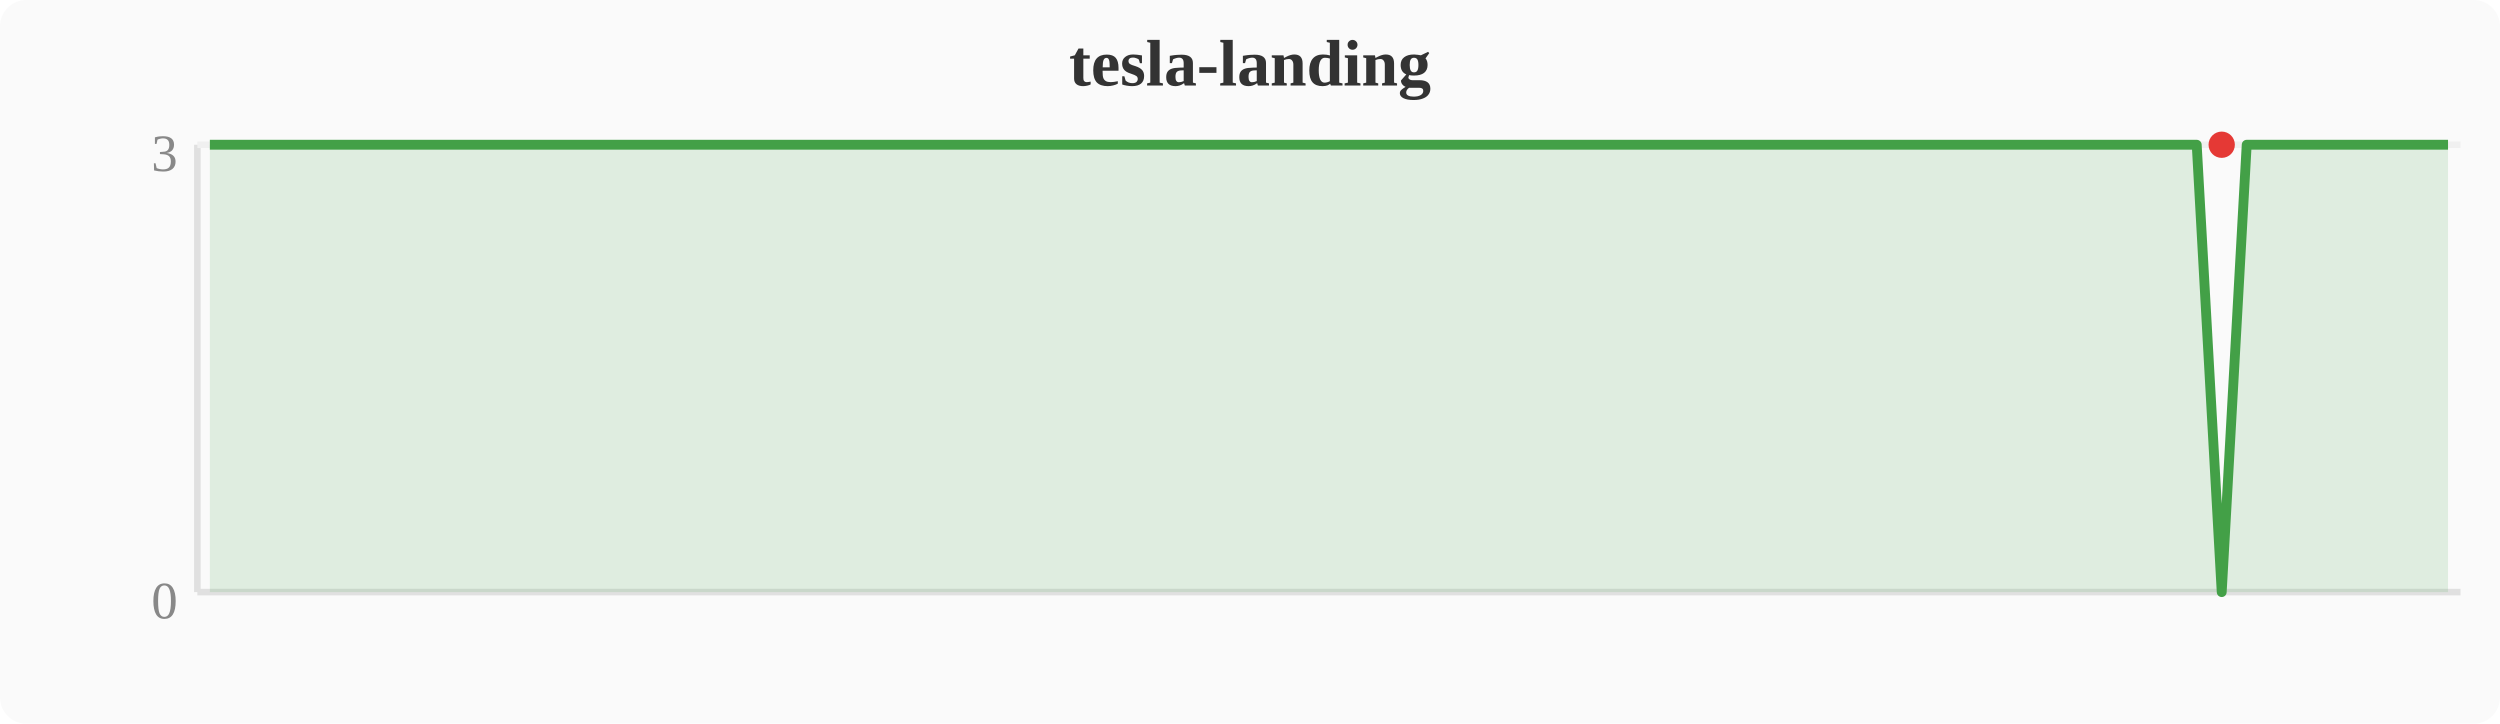
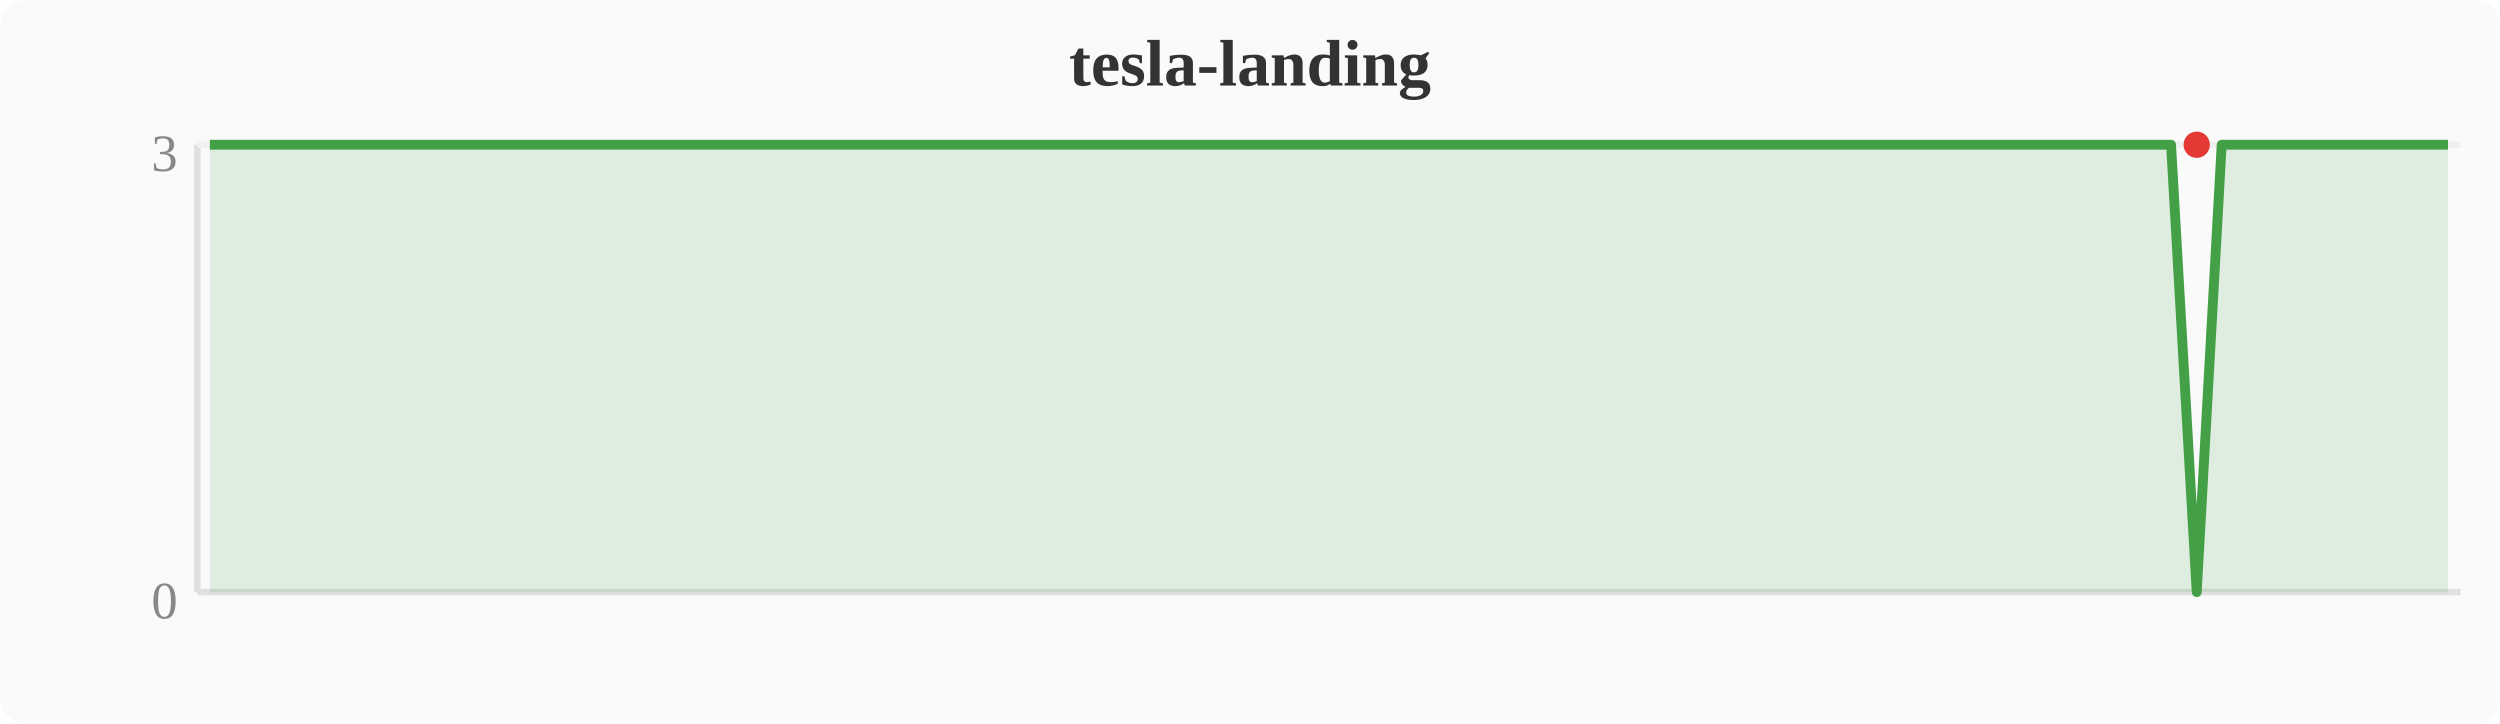
<svg xmlns="http://www.w3.org/2000/svg" width="380" height="110" viewBox="0 0 380 110">
  <rect width="380" height="110" fill="#fafafa" rx="4" />
  <text x="190" y="13" text-anchor="middle" font-size="10" font-weight="bold" fill="#333">tesla-landing</text>
  <line x1="30" y1="22" x2="30" y2="90" stroke="#e0e0e0" stroke-width="1" />
  <line x1="30" y1="90" x2="374" y2="90" stroke="#e0e0e0" stroke-width="1" />
  <line x1="30" y1="22" x2="374" y2="22" stroke="#f0f0f0" stroke-width="1" />
  <text x="27" y="94" text-anchor="end" font-size="8" fill="#888">0</text>
  <text x="27" y="26" text-anchor="end" font-size="8" fill="#888">3</text>
-   <polygon points="31.9,22.0 35.7,22.0 39.6,22.0 43.4,22.0 47.2,22.0 51.0,22.0 54.8,22.0 58.7,22.0 62.5,22.0 66.3,22.0 70.1,22.0 74.0,22.0 77.8,22.0 81.6,22.0 85.4,22.0 89.2,22.0 93.1,22.0 96.9,22.0 100.7,22.0 104.5,22.0 108.4,22.0 112.2,22.0 116.0,22.0 119.8,22.0 123.6,22.0 127.5,22.0 131.3,22.0 135.1,22.0 138.9,22.0 142.8,22.0 146.6,22.0 150.4,22.0 154.2,22.0 158.0,22.0 161.9,22.0 165.7,22.0 169.5,22.0 173.3,22.0 177.2,22.0 181.0,22.0 184.8,22.0 188.6,22.0 192.4,22.0 196.3,22.0 200.1,22.0 203.9,22.0 207.7,22.0 211.6,22.0 215.4,22.0 219.2,22.0 223.0,22.0 226.8,22.0 230.7,22.0 234.5,22.0 238.3,22.0 242.1,22.0 246.0,22.0 249.8,22.0 253.6,22.0 257.4,22.0 261.2,22.0 265.1,22.0 268.9,22.0 272.7,22.0 276.5,22.0 280.4,22.0 284.2,22.0 288.0,22.0 291.8,22.0 295.6,22.0 299.5,22.0 303.3,22.0 307.1,22.0 310.9,22.0 314.8,22.0 318.6,22.0 322.4,22.0 326.2,22.0 330.0,22.0 333.9,22.0 337.7,90.0 341.5,22.0 345.3,22.0 349.2,22.0 353.0,22.0 356.8,22.0 360.6,22.0 364.4,22.0 368.3,22.0 372.1,22.0 372.1,90 31.9,90" fill="#43a047" opacity="0.15" />
-   <polyline points="31.9,22.0 35.7,22.0 39.6,22.0 43.4,22.0 47.2,22.0 51.0,22.0 54.8,22.0 58.7,22.0 62.5,22.0 66.3,22.0 70.1,22.0 74.0,22.0 77.8,22.0 81.6,22.0 85.4,22.0 89.2,22.0 93.1,22.0 96.9,22.0 100.7,22.0 104.5,22.0 108.4,22.0 112.2,22.0 116.0,22.0 119.8,22.0 123.6,22.0 127.5,22.0 131.3,22.0 135.1,22.0 138.9,22.0 142.8,22.0 146.6,22.0 150.4,22.0 154.2,22.0 158.0,22.0 161.9,22.0 165.7,22.0 169.5,22.0 173.3,22.0 177.2,22.0 181.0,22.0 184.8,22.0 188.6,22.0 192.4,22.0 196.3,22.0 200.1,22.0 203.9,22.0 207.7,22.0 211.6,22.0 215.4,22.0 219.2,22.0 223.0,22.0 226.8,22.0 230.7,22.0 234.5,22.0 238.3,22.0 242.1,22.0 246.0,22.0 249.8,22.0 253.6,22.0 257.4,22.0 261.2,22.0 265.1,22.0 268.9,22.0 272.7,22.0 276.5,22.0 280.4,22.0 284.2,22.0 288.0,22.0 291.8,22.0 295.6,22.0 299.5,22.0 303.3,22.0 307.1,22.0 310.9,22.0 314.8,22.0 318.6,22.0 322.4,22.0 326.2,22.0 330.0,22.0 333.9,22.0 337.7,90.0 341.5,22.0 345.3,22.0 349.2,22.0 353.0,22.0 356.8,22.0 360.6,22.0 364.4,22.0 368.3,22.0 372.1,22.0" fill="none" stroke="#43a047" stroke-width="1.5" stroke-linejoin="round" />
-   <circle cx="337.7" cy="22.0" r="2" fill="#e53935" />
+   <polygon points="31.9,22.0 35.7,22.0 39.6,22.0 43.4,22.0 47.2,22.0 51.0,22.0 54.8,22.0 58.7,22.0 62.5,22.0 66.3,22.0 70.1,22.0 74.0,22.0 77.8,22.0 81.6,22.0 85.4,22.0 89.2,22.0 93.1,22.0 96.9,22.0 100.7,22.0 104.5,22.0 108.4,22.0 112.2,22.0 116.0,22.0 119.8,22.0 123.6,22.0 127.5,22.0 131.3,22.0 135.1,22.0 138.9,22.0 142.8,22.0 146.6,22.0 150.4,22.0 154.2,22.0 158.0,22.0 161.9,22.0 165.7,22.0 169.5,22.0 173.3,22.0 177.2,22.0 181.0,22.0 184.8,22.0 188.6,22.0 192.4,22.0 196.3,22.0 200.1,22.0 203.9,22.0 207.7,22.0 211.6,22.0 215.4,22.0 219.2,22.0 223.0,22.0 226.8,22.0 230.7,22.0 234.5,22.0 238.3,22.0 242.1,22.0 246.0,22.0 249.8,22.0 253.6,22.0 257.4,22.0 261.2,22.0 265.1,22.0 268.9,22.0 272.7,22.0 276.5,22.0 280.4,22.0 284.2,22.0 288.0,22.0 291.8,22.0 295.6,22.0 299.5,22.0 303.3,22.0 307.1,22.0 310.9,22.0 314.8,22.0 318.6,22.0 322.4,22.0 326.2,22.0 330.0,22.0 333.9,90.0 337.7,22.0 341.5,22.0 345.3,22.0 349.2,22.0 353.0,22.0 356.8,22.0 360.6,22.0 364.4,22.0 368.3,22.0 372.1,22.0 372.1,90 31.9,90" fill="#43a047" opacity="0.15" />
+   <polyline points="31.9,22.0 35.7,22.0 39.6,22.0 43.4,22.0 47.2,22.0 51.0,22.0 54.8,22.0 58.7,22.0 62.5,22.0 66.3,22.0 70.1,22.0 74.0,22.0 77.8,22.0 81.6,22.0 85.4,22.0 89.2,22.0 93.1,22.0 96.9,22.0 100.7,22.0 104.5,22.0 108.4,22.0 112.2,22.0 116.0,22.0 119.8,22.0 123.6,22.0 127.5,22.0 131.3,22.0 135.1,22.0 138.9,22.0 142.8,22.0 146.6,22.0 150.4,22.0 154.2,22.0 158.0,22.0 161.9,22.0 165.7,22.0 169.5,22.0 173.3,22.0 177.2,22.0 181.0,22.0 184.8,22.0 188.6,22.0 192.4,22.0 196.3,22.0 200.1,22.0 203.9,22.0 207.7,22.0 211.6,22.0 215.4,22.0 219.2,22.0 223.0,22.0 226.8,22.0 230.7,22.0 234.5,22.0 238.3,22.0 242.1,22.0 246.0,22.0 249.8,22.0 253.6,22.0 257.4,22.0 261.2,22.0 265.1,22.0 268.9,22.0 272.7,22.0 276.5,22.0 280.4,22.0 284.2,22.0 288.0,22.0 291.8,22.0 295.6,22.0 299.5,22.0 303.3,22.0 307.1,22.0 310.9,22.0 314.8,22.0 318.6,22.0 322.4,22.0 326.2,22.0 330.0,22.0 333.9,90.0 337.7,22.0 341.5,22.0 345.3,22.0 349.2,22.0 353.0,22.0 356.8,22.0 360.6,22.0 364.4,22.0 368.3,22.0 372.1,22.0" fill="none" stroke="#43a047" stroke-width="1.5" stroke-linejoin="round" />
+   <circle cx="333.9" cy="22.0" r="2" fill="#e53935" />
</svg>
